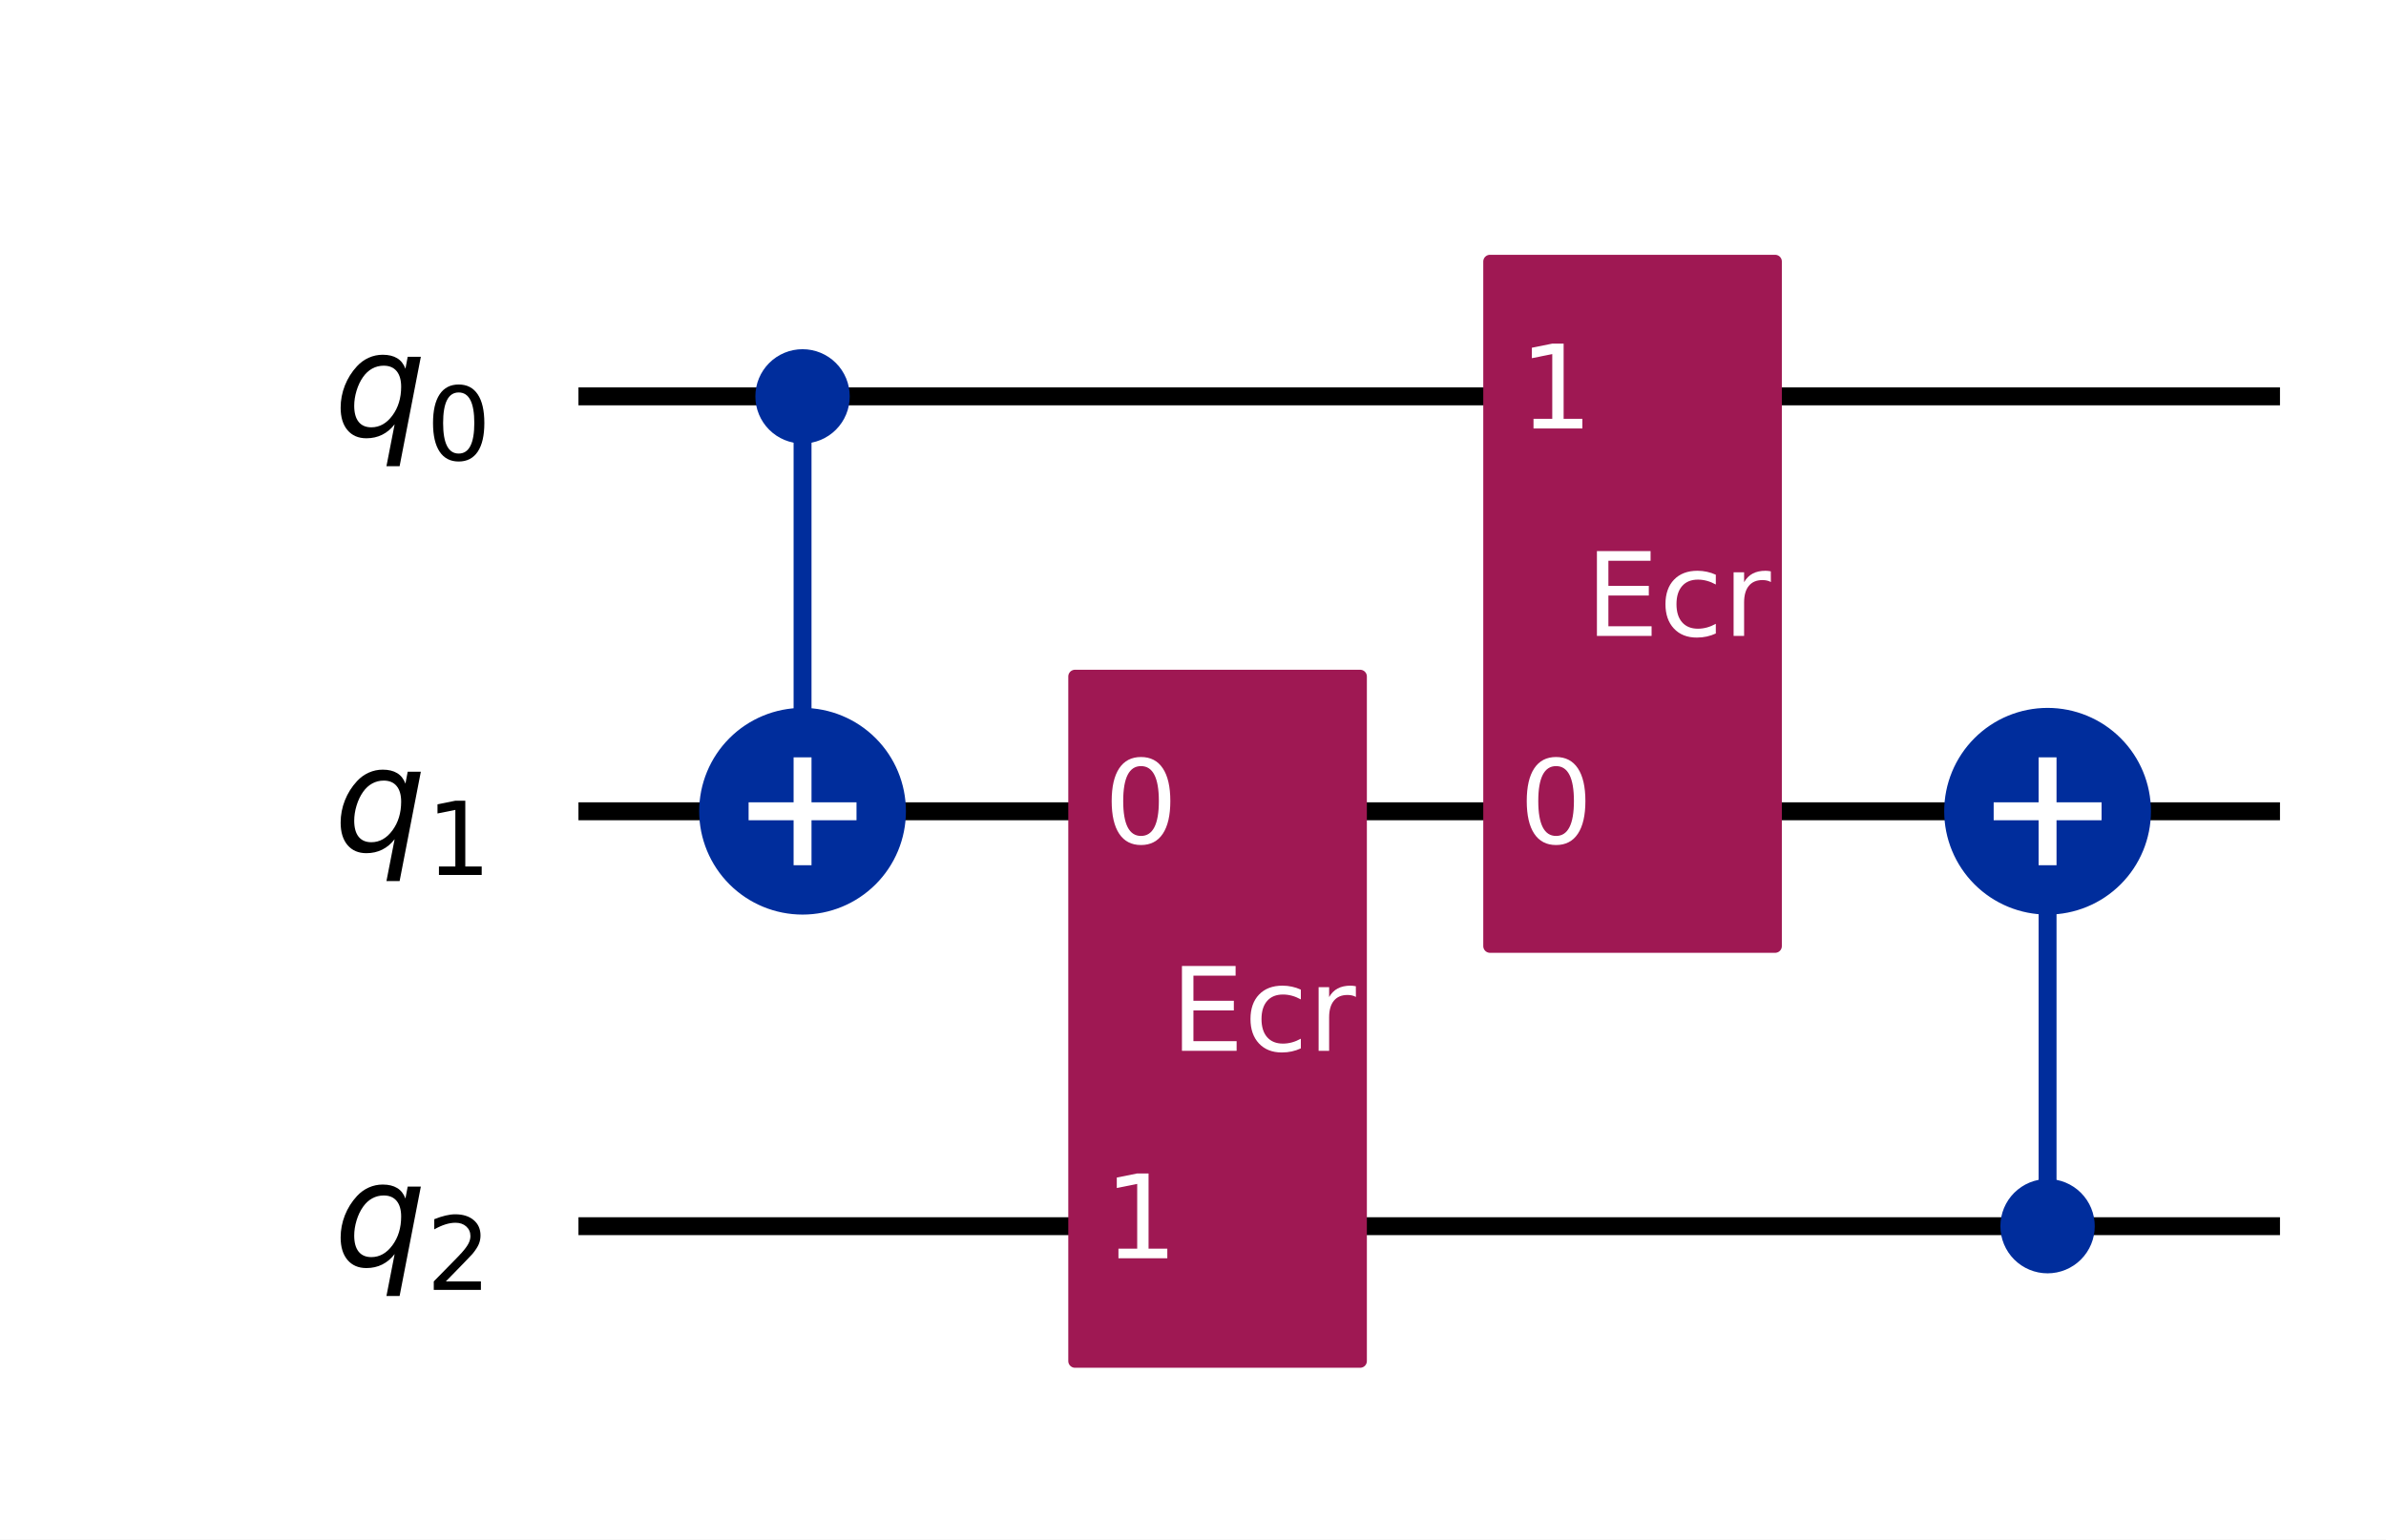
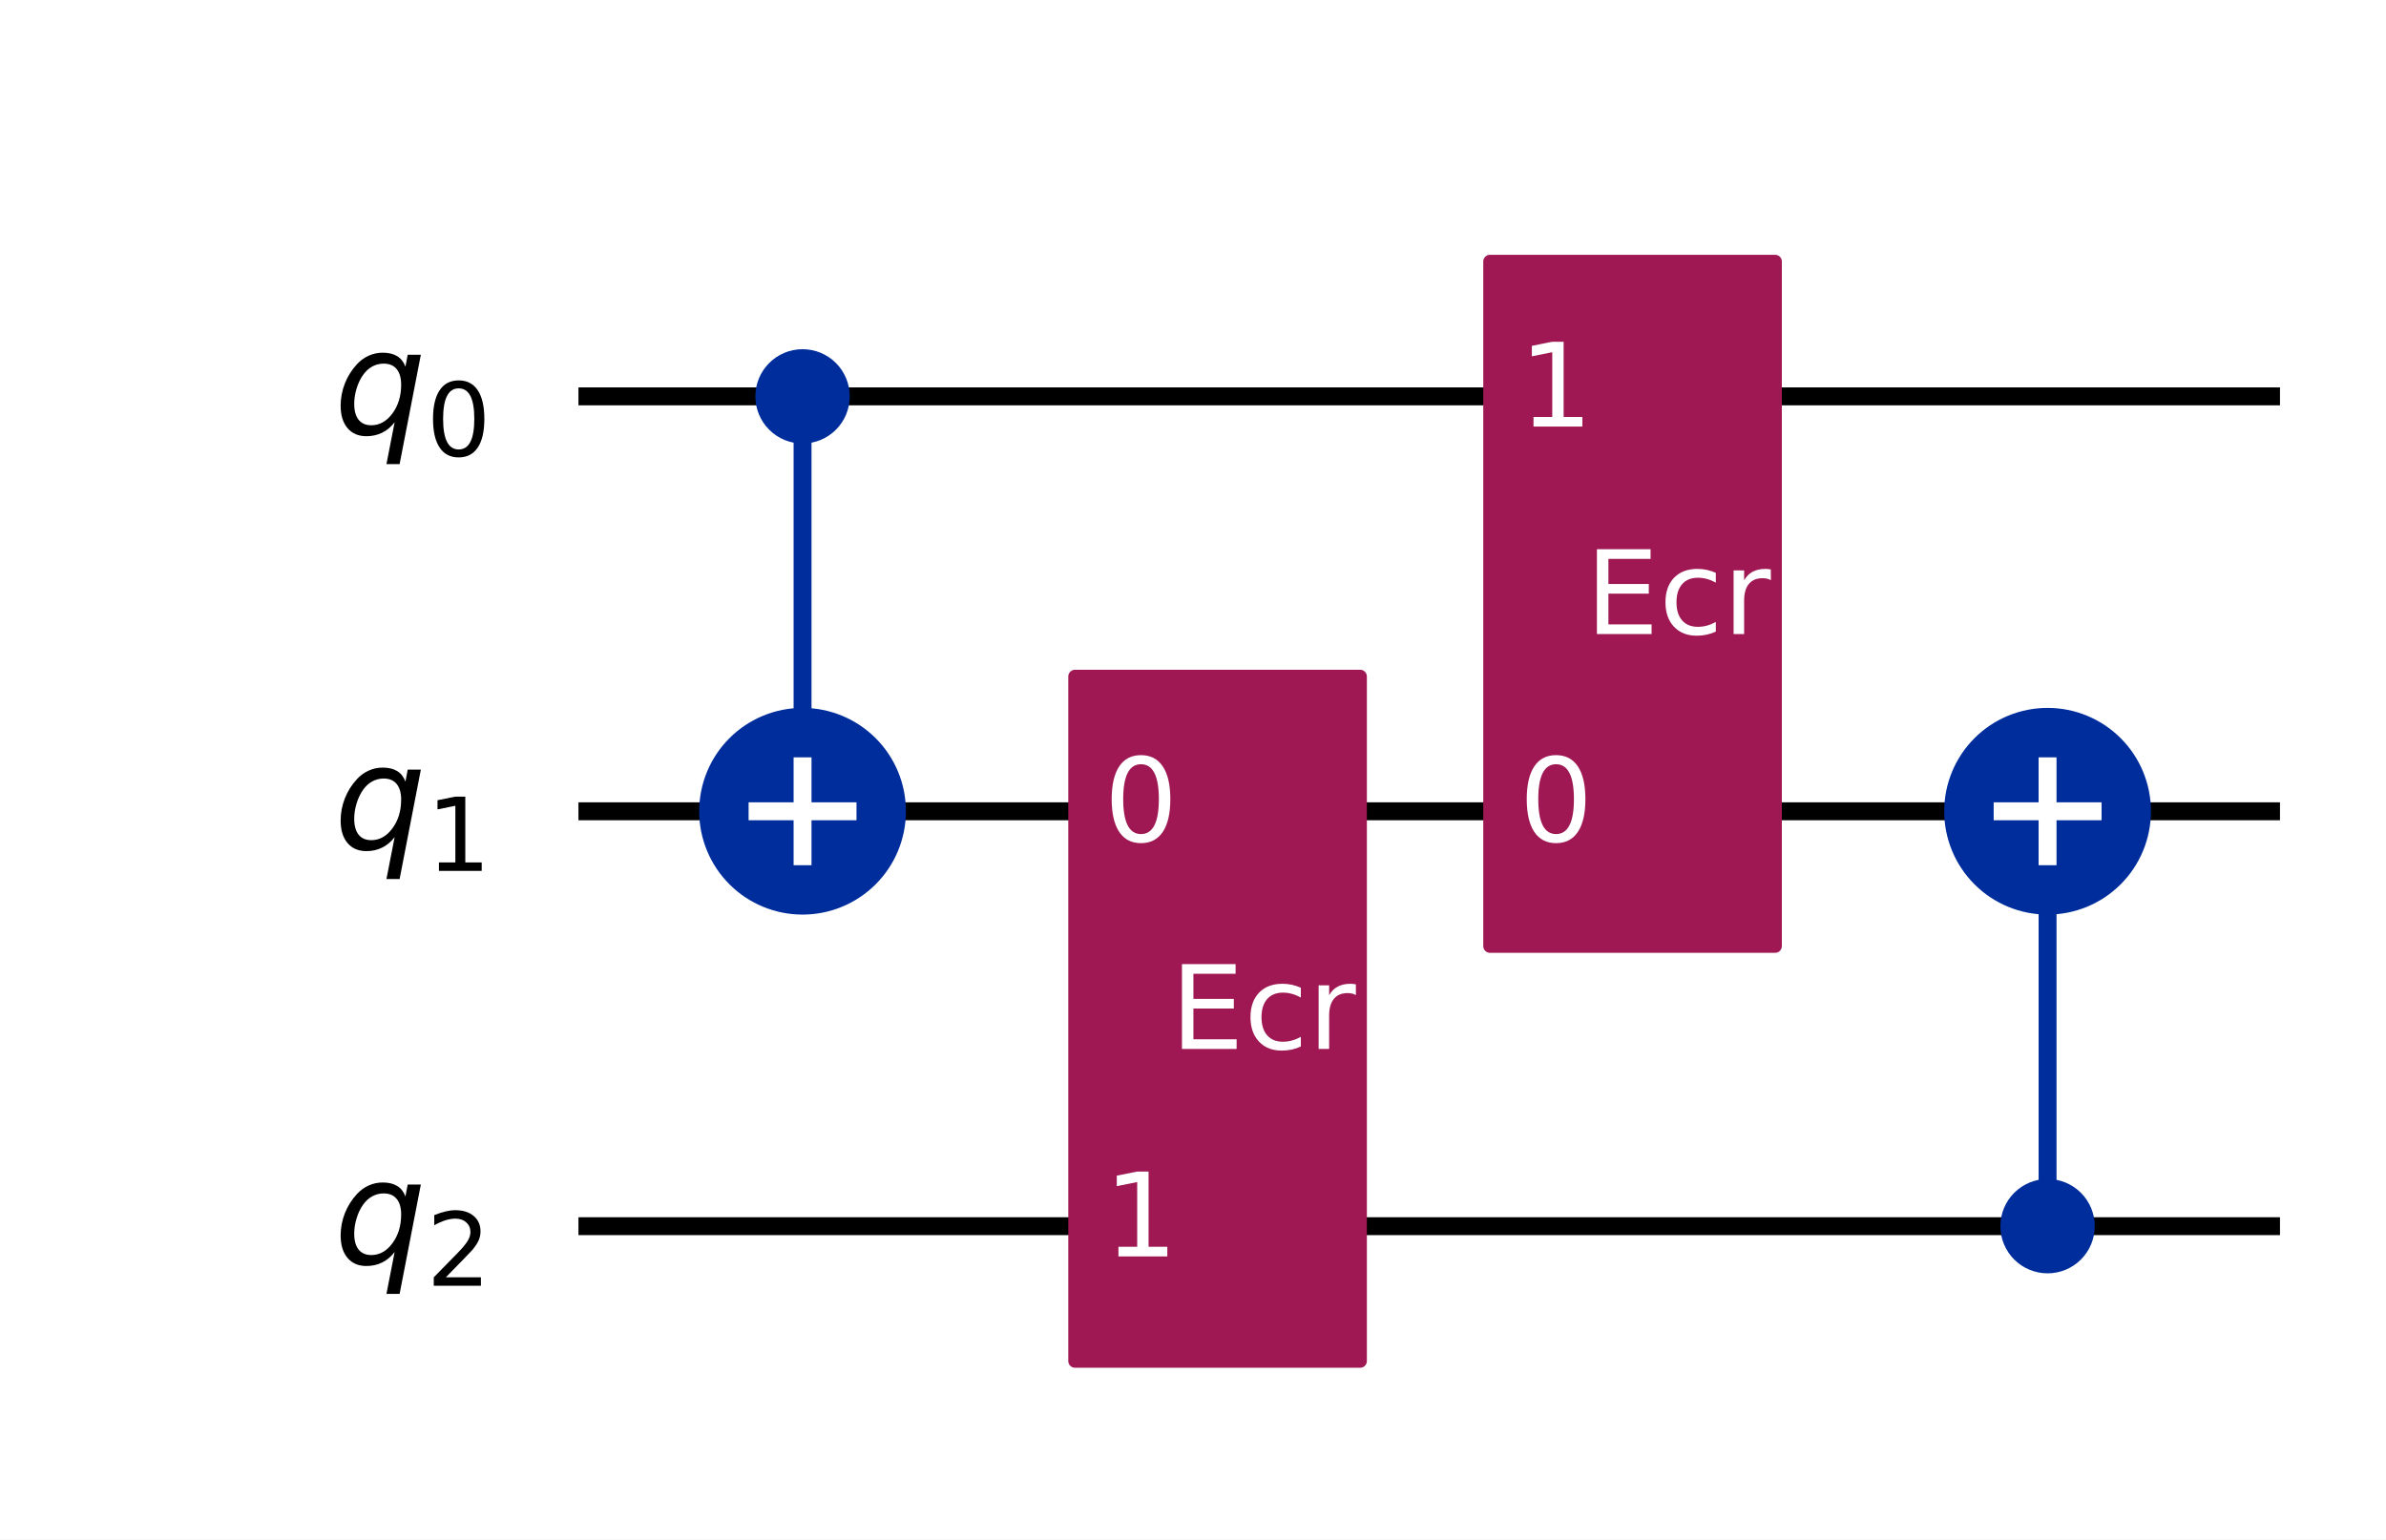
<svg xmlns="http://www.w3.org/2000/svg" xmlns:xlink="http://www.w3.org/1999/xlink" width="266.5pt" height="172pt" version="1.1" viewBox="0 0 266.5 172">
  <defs>
    <style type="text/css">*{stroke-linejoin: round; stroke-linecap: butt}</style>
  </defs>
  <path d="m0 172h266.5v-172h-266.5z" fill="#ffffff" />
  <path d="m64.609 44.283h190.05" clip-path="url(#f888e912308)" fill="none" stroke="#000000" stroke-linecap="square" stroke-width="2" />
  <path d="m64.609 90.637h190.05" clip-path="url(#f888e912308)" fill="none" stroke="#000000" stroke-linecap="square" stroke-width="2" />
  <path d="m64.609 136.99h190.05" clip-path="url(#f888e912308)" fill="none" stroke="#000000" stroke-linecap="square" stroke-width="2" />
  <path d="m59.974 21.106h-1158.8v185.42h1158.8z" clip-path="url(#f888e912308)" fill="#ffffff" stroke="#ffffff" stroke-width="1.5" />
  <path d="m89.64 90.637v-46.354" clip-path="url(#f888e912308)" fill="none" stroke="#002d9c" stroke-linecap="square" stroke-width="2" />
  <path d="m228.7 136.99v-46.354" clip-path="url(#f888e912308)" fill="none" stroke="#002d9c" stroke-linecap="square" stroke-width="2" />
  <path d="m89.64 48.803c1.199 0 2.348-0.476 3.196-1.324 0.848-0.848 1.324-1.997 1.324-3.196 0-1.199-0.476-2.348-1.324-3.196-0.848-0.848-1.997-1.324-3.196-1.324-1.199 0-2.348 0.476-3.196 1.324-0.848 0.848-1.324 1.997-1.324 3.196 0 1.199 0.476 2.348 1.324 3.196 0.848 0.848 1.997 1.324 3.196 1.324z" clip-path="url(#f888e912308)" fill="#002d9c" stroke="#002d9c" stroke-width="1.5" />
  <path d="m89.64 101.18c2.797 0 5.479-1.111 7.457-3.089 1.978-1.978 3.089-4.66 3.089-7.457 0-2.797-1.111-5.479-3.089-7.457-1.978-1.978-4.66-3.089-7.457-3.089-2.797 0-5.479 1.111-7.457 3.089-1.978 1.978-3.089 4.66-3.089 7.457 0 2.797 1.111 5.479 3.089 7.457 1.978 1.978 4.66 3.089 7.457 3.089z" clip-path="url(#f888e912308)" fill="#002d9c" stroke="#002d9c" stroke-width="2" />
  <path d="m120.07 152.06h31.85v-76.484h-31.85z" clip-path="url(#f888e912308)" fill="#9f1853" stroke="#9f1853" stroke-width="1.5" />
  <path d="m166.42 105.7h31.85v-76.484h-31.85z" clip-path="url(#f888e912308)" fill="#9f1853" stroke="#9f1853" stroke-width="1.5" />
  <path d="m228.7 141.51c1.199 0 2.348-0.476 3.196-1.324s1.324-1.997 1.324-3.196c0-1.199-0.476-2.348-1.324-3.196-0.848-0.848-1.997-1.324-3.196-1.324-1.199 0-2.348 0.476-3.196 1.324-0.848 0.848-1.324 1.997-1.324 3.196 0 1.199 0.476 2.348 1.324 3.196 0.848 0.848 1.997 1.324 3.196 1.324z" clip-path="url(#f888e912308)" fill="#002d9c" stroke="#002d9c" stroke-width="1.5" />
  <path d="m228.7 101.18c2.797 0 5.479-1.111 7.457-3.089 1.978-1.978 3.089-4.66 3.089-7.457 0-2.797-1.111-5.479-3.089-7.457-1.978-1.978-4.66-3.089-7.457-3.089-2.797 0-5.479 1.111-7.457 3.089-1.978 1.978-3.089 4.66-3.089 7.457 0 2.797 1.111 5.479 3.089 7.457 1.978 1.978 4.66 3.089 7.457 3.089z" clip-path="url(#f888e912308)" fill="#002d9c" stroke="#002d9c" stroke-width="2" />
  <path d="m89.64 96.663v-12.052" clip-path="url(#f888e912308)" fill="none" stroke="#ffffff" stroke-linecap="square" stroke-width="2" />
  <path d="m83.614 90.637h12.052" clip-path="url(#f888e912308)" fill="none" stroke="#ffffff" stroke-linecap="square" stroke-width="2" />
  <path d="m228.7 96.663v-12.052" clip-path="url(#f888e912308)" fill="none" stroke="#ffffff" stroke-linecap="square" stroke-width="2" />
  <path d="m222.68 90.637h12.052" clip-path="url(#f888e912308)" fill="none" stroke="#ffffff" stroke-linecap="square" stroke-width="2" />
  <g clip-path="url(#f888e912308)">
-     <g transform="translate(37.301 48.734) scale(.1625 -.1625)">
+     <g transform="translate(37.301 48.504) scale(.1625 -.1625)">
      <defs>
-         <path id="DejaVuSans-Oblique-71" transform="scale(.015625)" d="m2669 525q-231-303-546-460-314-156-695-156-531 0-833 358-301 358-301 986 0 506 186 978t533 847q225 244 517 375t614 131q387 0 637-153t363-462l100 525h578l-934-4813h-579l360 1844zm-1778 813q0-463 193-705 194-242 560-242 544 0 928 520t384 1264q0 450-199 689-198 239-569 239-272 0-504-127-231-126-403-370-181-256-286-600-104-343-104-668z" />
-         <path id="DejaVuSans-30" transform="scale(.015625)" d="m2034 4250q-487 0-733-480-245-479-245-1442 0-959 245-1439 246-480 733-480 491 0 736 480 246 480 246 1439 0 963-246 1442-245 480-736 480zm0 500q785 0 1199-621 414-620 414-1801 0-1178-414-1799-414-620-1199-620-784 0-1198 620-414 621-414 1799 0 1181 414 1801 414 621 1198 621z" />
+         <path id="DejaVuSans-Oblique-54" transform="scale(.015625)" d="m2669 525q-231-303-546-460-314-156-695-156-531 0-833 358-301 358-301 986 0 506 186 978t533 847q225 244 517 375t614 131q387 0 637-153t363-462l100 525h578l-934-4813h-579l360 1844zm-1778 813q0-463 193-705 194-242 560-242 544 0 928 520t384 1264q0 450-199 689-198 239-569 239-272 0-504-127-231-126-403-370-181-256-286-600-104-343-104-668z" />
+         <path id="DejaVuSans-13" transform="scale(.015625)" d="m2034 4250q-487 0-733-480-245-479-245-1442 0-959 245-1439 246-480 733-480 491 0 736 480 246 480 246 1439 0 963-246 1442-245 480-736 480zm0 500q785 0 1199-621 414-620 414-1801 0-1178-414-1799-414-620-1199-620-784 0-1198 620-414 621-414 1799 0 1181 414 1801 414 621 1198 621z" />
      </defs>
-       <use xlink:href="#DejaVuSans-Oblique-71" />
-       <use transform="translate(63.477 -16.406) scale(.7)" xlink:href="#DejaVuSans-30" />
+       <use xlink:href="#DejaVuSans-Oblique-54" />
+       <use transform="translate(63.477 -15) scale(.7)" xlink:href="#DejaVuSans-13" />
    </g>
  </g>
  <g clip-path="url(#f888e912308)">
-     <g transform="translate(37.301 95.088) scale(.1625 -.1625)">
+     <g transform="translate(37.301 94.858) scale(.1625 -.1625)">
      <defs>
-         <path id="DejaVuSans-31" transform="scale(.015625)" d="m794 531h1031v3560l-1122-225v575l1116 225h631v-4135h1031v-531h-2687v531z" />
+         <path id="DejaVuSans-14" transform="scale(.015625)" d="m794 531h1031v3560l-1122-225v575l1116 225h631v-4135h1031v-531h-2687v531z" />
      </defs>
-       <use xlink:href="#DejaVuSans-Oblique-71" />
-       <use transform="translate(63.477 -16.406) scale(.7)" xlink:href="#DejaVuSans-31" />
+       <use xlink:href="#DejaVuSans-Oblique-54" />
+       <use transform="translate(63.477 -15) scale(.7)" xlink:href="#DejaVuSans-14" />
    </g>
  </g>
  <g clip-path="url(#f888e912308)">
-     <g transform="translate(37.301 141.44) scale(.1625 -.1625)">
+     <g transform="translate(37.301 141.21) scale(.1625 -.1625)">
      <defs>
-         <path id="DejaVuSans-32" transform="scale(.015625)" d="m1228 531h2203v-531h-2962v531q359 372 979 998 621 627 780 809 303 340 423 576 121 236 121 464 0 372-261 606-261 235-680 235-297 0-627-103-329-103-704-313v638q381 153 712 231 332 78 607 78 725 0 1156-363 431-362 431-968 0-288-108-546-107-257-392-607-78-91-497-524-418-433-1181-1211z" />
+         <path id="DejaVuSans-15" transform="scale(.015625)" d="m1228 531h2203v-531h-2962v531q359 372 979 998 621 627 780 809 303 340 423 576 121 236 121 464 0 372-261 606-261 235-680 235-297 0-627-103-329-103-704-313v638q381 153 712 231 332 78 607 78 725 0 1156-363 431-362 431-968 0-288-108-546-107-257-392-607-78-91-497-524-418-433-1181-1211z" />
      </defs>
-       <use xlink:href="#DejaVuSans-Oblique-71" />
-       <use transform="translate(63.477 -16.406) scale(.7)" xlink:href="#DejaVuSans-32" />
+       <use xlink:href="#DejaVuSans-Oblique-54" />
+       <use transform="translate(63.477 -15) scale(.7)" xlink:href="#DejaVuSans-15" />
    </g>
  </g>
  <g clip-path="url(#f888e912308)">
-     <g transform="translate(123.31 94.224) scale(.13 -.13)" fill="#ffffff">
-       <use xlink:href="#DejaVuSans-30" />
+     <g transform="translate(123.31 94.014) scale(.13 -.13)" fill="#ffffff">
+       <use xlink:href="#DejaVuSans-13" />
    </g>
  </g>
  <g clip-path="url(#f888e912308)">
-     <g transform="translate(123.31 140.58) scale(.13 -.13)" fill="#ffffff">
-       <use xlink:href="#DejaVuSans-31" />
+     <g transform="translate(123.31 140.37) scale(.13 -.13)" fill="#ffffff">
+       <use xlink:href="#DejaVuSans-14" />
    </g>
  </g>
  <g clip-path="url(#f888e912308)">
-     <g transform="translate(130.74 117.4) scale(.13 -.13)" fill="#ffffff">
+     <g transform="translate(130.74 117.19) scale(.13 -.13)" fill="#ffffff">
      <defs>
-         <path id="DejaVuSans-45" transform="scale(.015625)" d="m628 4666h2950v-532h-2319v-1381h2222v-531h-2222v-1691h2375v-531h-3006v4666z" />
-         <path id="DejaVuSans-63" transform="scale(.015625)" d="m3122 3366v-538q-244 135-489 202t-495 67q-560 0-870-355-309-354-309-995t309-996q310-354 870-354 250 0 495 67t489 202v-532q-241-112-499-168-257-57-548-57-791 0-1257 497-465 497-465 1341 0 856 470 1346 471 491 1290 491 265 0 518-55 253-54 491-163z" />
-         <path id="DejaVuSans-72" transform="scale(.015625)" d="m2631 2963q-97 56-211 82-114 27-251 27-488 0-749-317t-261-911v-1844h-578v3500h578v-544q182 319 472 473 291 155 707 155 59 0 131-8 72-7 159-23l3-590z" />
+         <path id="DejaVuSans-28" transform="scale(.015625)" d="m628 4666h2950v-532h-2319v-1381h2222v-531h-2222v-1691h2375v-531h-3006v4666z" />
+         <path id="DejaVuSans-46" transform="scale(.015625)" d="m3122 3366v-538q-244 135-489 202t-495 67q-560 0-870-355-309-354-309-995t309-996q310-354 870-354 250 0 495 67t489 202v-532q-241-112-499-168-257-57-548-57-791 0-1257 497-465 497-465 1341 0 856 470 1346 471 491 1290 491 265 0 518-55 253-54 491-163z" />
+         <path id="DejaVuSans-55" transform="scale(.015625)" d="m2631 2963q-97 56-211 82-114 27-251 27-488 0-749-317t-261-911v-1844h-578v3500h578v-544q182 319 472 473 291 155 707 155 59 0 131-8 72-7 159-23l3-590z" />
      </defs>
-       <use xlink:href="#DejaVuSans-45" />
-       <use transform="translate(63.184)" xlink:href="#DejaVuSans-63" />
-       <use transform="translate(118.16)" xlink:href="#DejaVuSans-72" />
+       <use xlink:href="#DejaVuSans-28" />
+       <use transform="translate(63.188)" xlink:href="#DejaVuSans-46" />
+       <use transform="translate(118.17)" xlink:href="#DejaVuSans-55" />
    </g>
  </g>
  <g clip-path="url(#f888e912308)">
-     <g transform="translate(169.67 94.224) scale(.13 -.13)" fill="#ffffff">
-       <use xlink:href="#DejaVuSans-30" />
+     <g transform="translate(169.67 94.014) scale(.13 -.13)" fill="#ffffff">
+       <use xlink:href="#DejaVuSans-13" />
    </g>
  </g>
  <g clip-path="url(#f888e912308)">
-     <g transform="translate(169.67 47.87) scale(.13 -.13)" fill="#ffffff">
-       <use xlink:href="#DejaVuSans-31" />
+     <g transform="translate(169.67 47.66) scale(.13 -.13)" fill="#ffffff">
+       <use xlink:href="#DejaVuSans-14" />
    </g>
  </g>
  <g clip-path="url(#f888e912308)">
-     <g transform="translate(177.09 71.047) scale(.13 -.13)" fill="#ffffff">
-       <use xlink:href="#DejaVuSans-45" />
-       <use transform="translate(63.184)" xlink:href="#DejaVuSans-63" />
-       <use transform="translate(118.16)" xlink:href="#DejaVuSans-72" />
+     <g transform="translate(177.09 70.837) scale(.13 -.13)" fill="#ffffff">
+       <use xlink:href="#DejaVuSans-28" />
+       <use transform="translate(63.188)" xlink:href="#DejaVuSans-46" />
+       <use transform="translate(118.17)" xlink:href="#DejaVuSans-55" />
    </g>
  </g>
  <defs>
    <clipPath id="f888e912308">
      <rect x="7.2" y="7.2" width="252.1" height="157.6" />
    </clipPath>
  </defs>
</svg>
